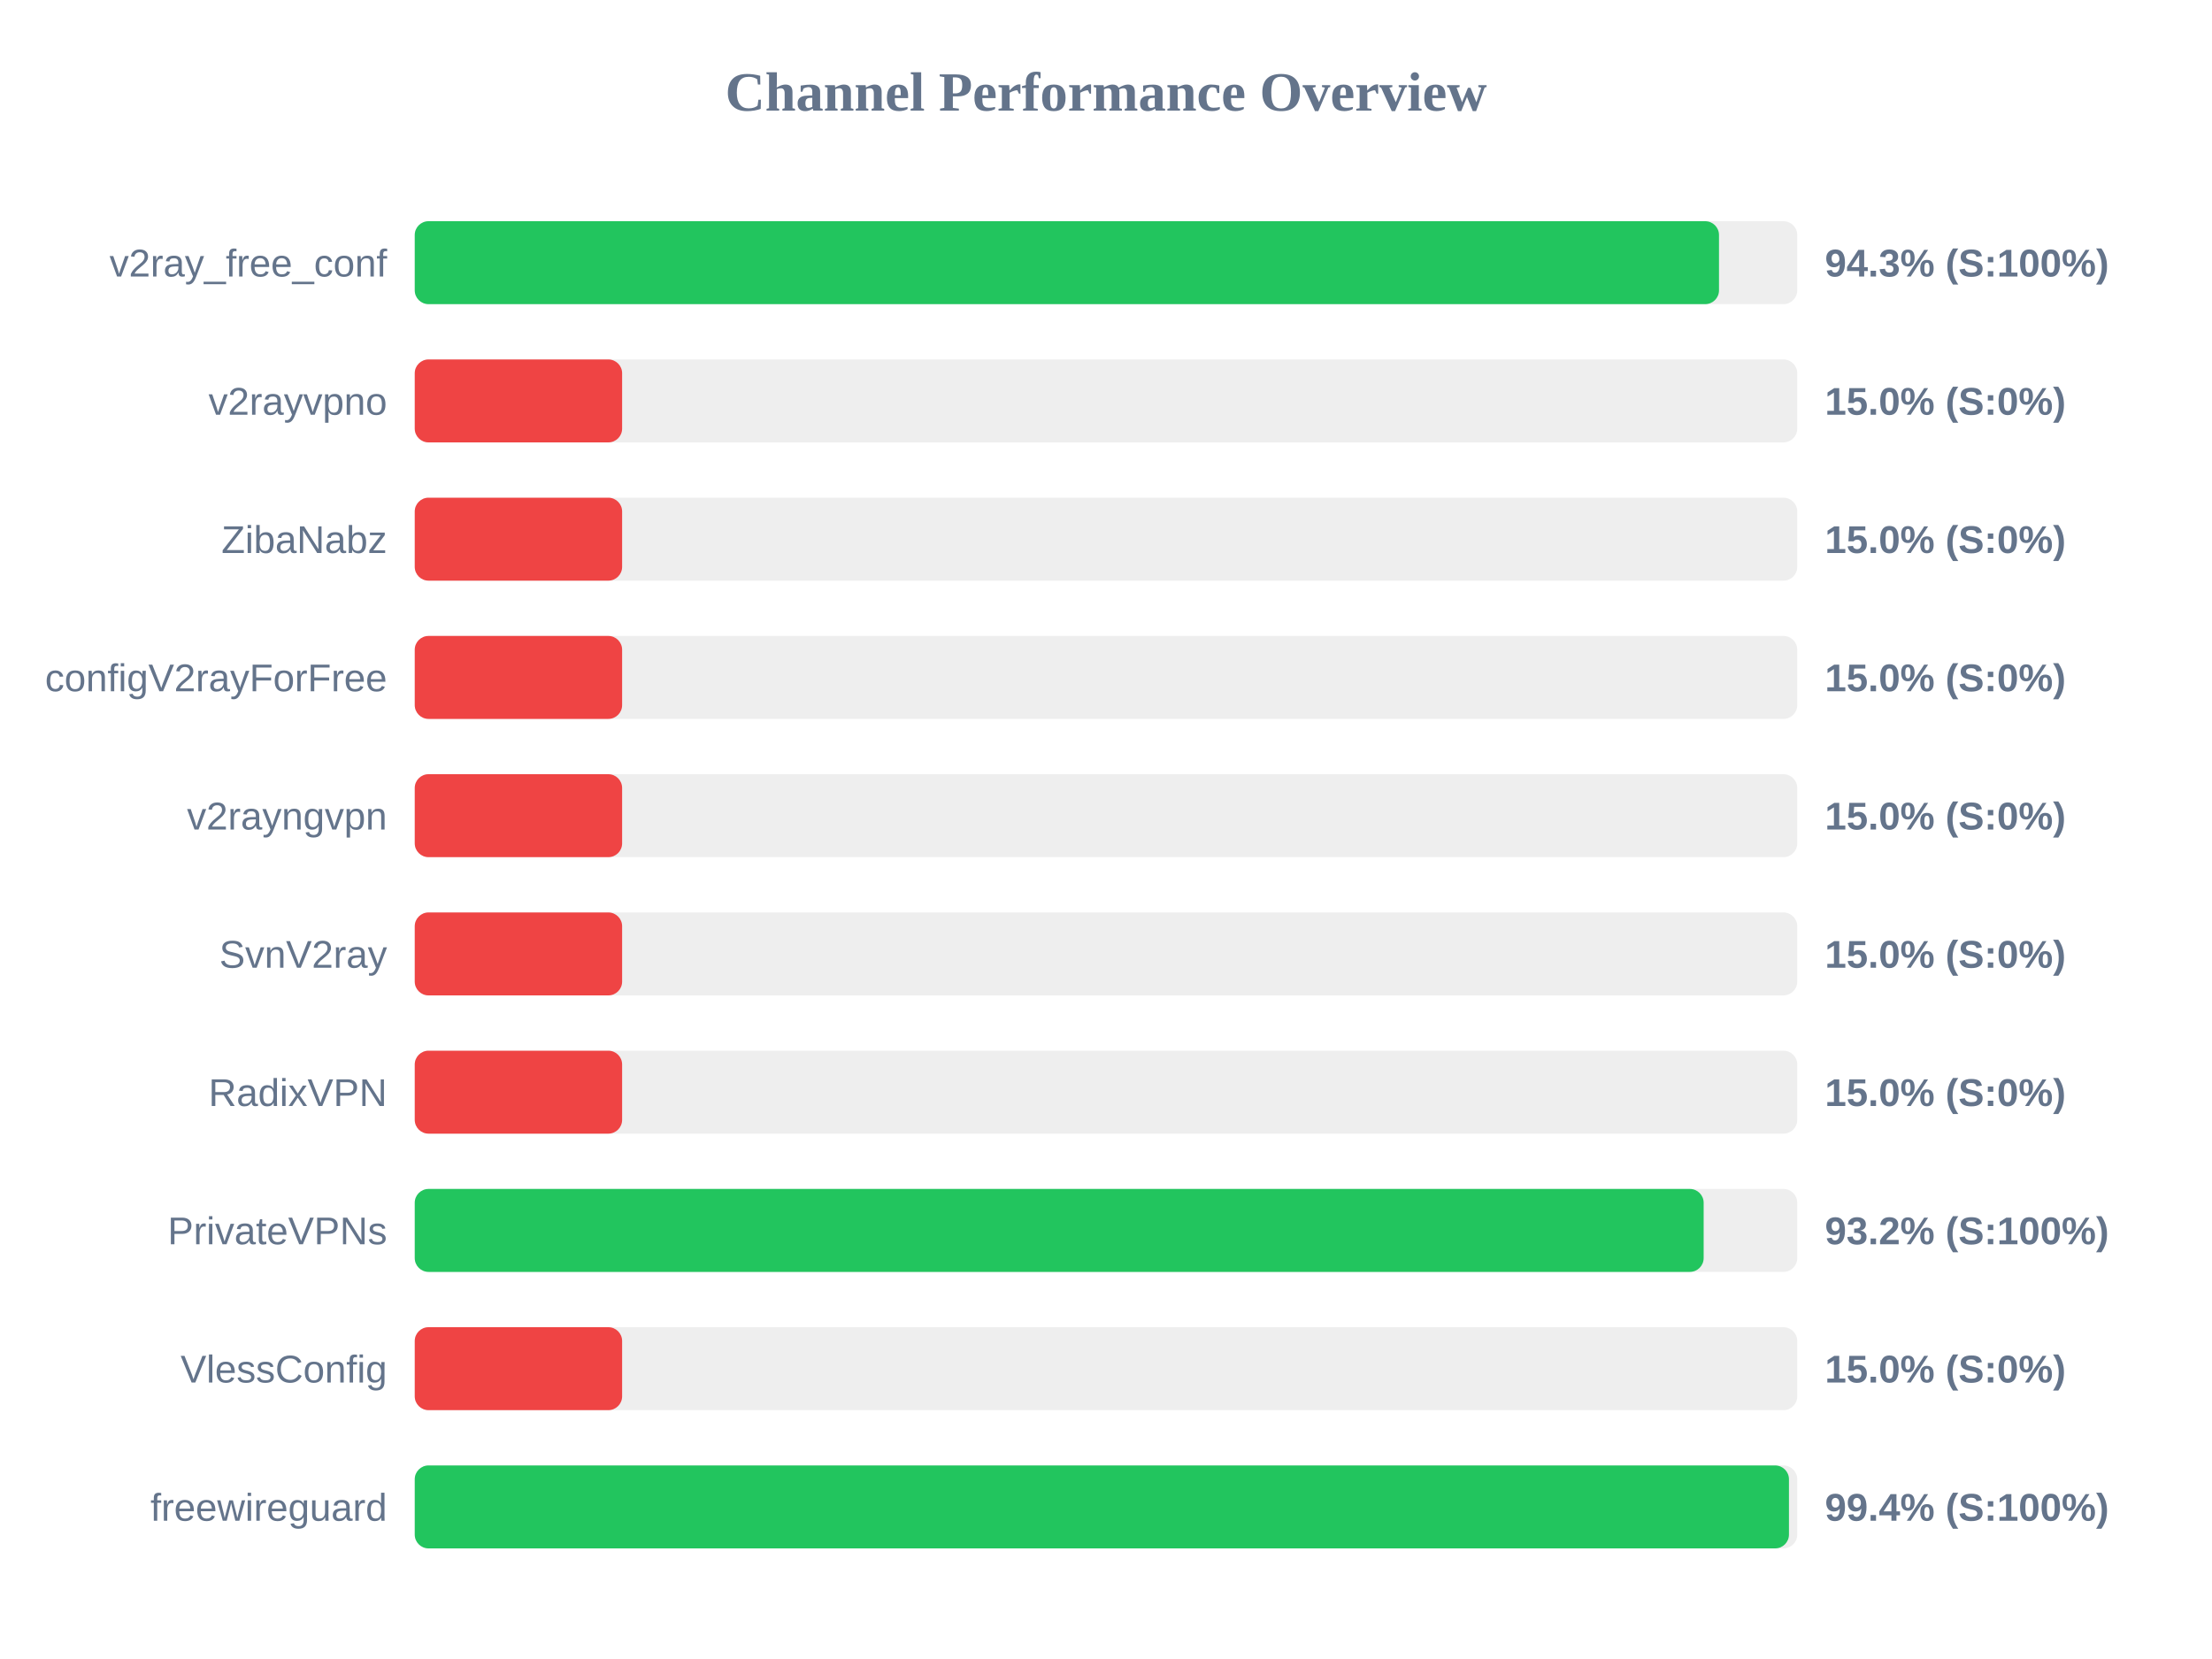
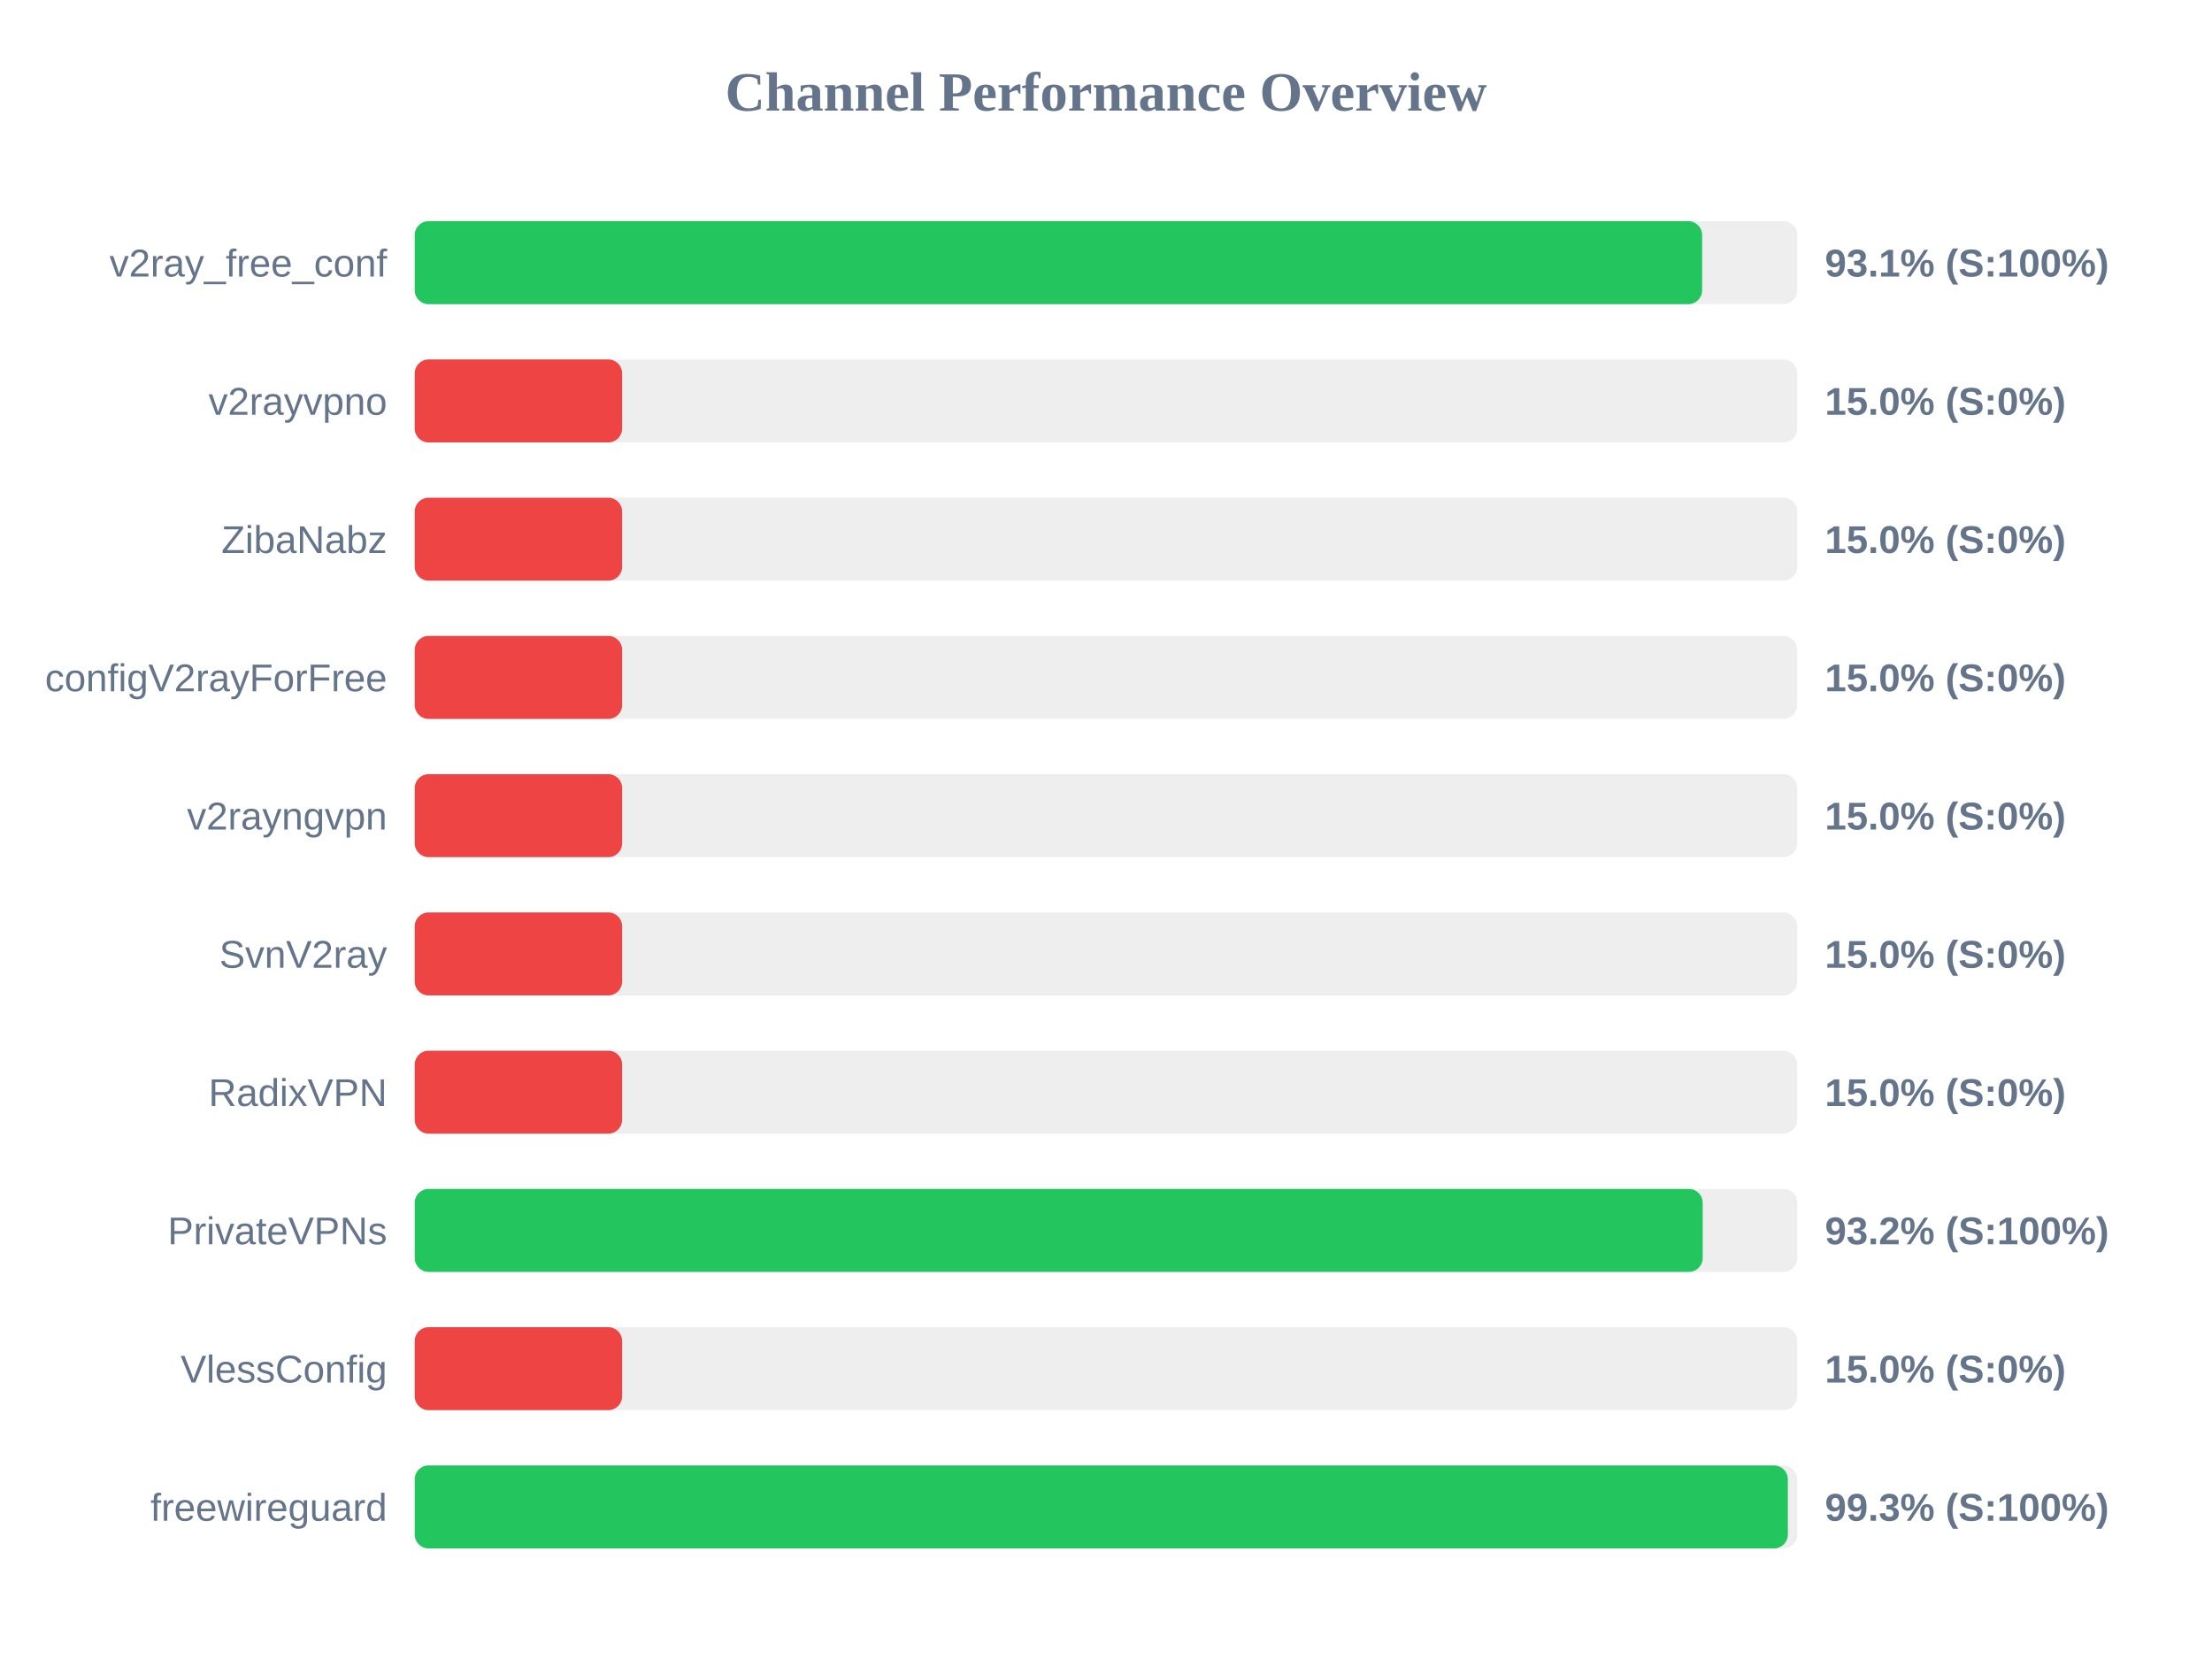
<svg xmlns="http://www.w3.org/2000/svg" width="800" height="600" version="1.1">
  <style>
        .row { font: 14px Arial; fill: #64748b; }
        .score { font: bold 14px Arial; fill: #64748b; }
    </style>
  <text x="400" y="40" text-anchor="middle" font-size="20px" font-weight="bold" fill="#64748b">Channel Performance Overview</text>
  <rect x="150" y="80" width="500" height="30" fill="#eee" rx="5" />
-   <rect x="150" y="80" width="471.7" height="30" fill="#22c55e" rx="5" />
+   <rect x="150" y="80" width="465.6" height="30" fill="#22c55e" rx="5" />
  <text x="140" y="100" text-anchor="end" class="row">v2ray_free_conf</text>
-   <text x="660" y="100" text-anchor="start" class="score">94.3% (S:100%)</text>
+   <text x="660" y="100" text-anchor="start" class="score">93.1% (S:100%)</text>
  <rect x="150" y="130" width="500" height="30" fill="#eee" rx="5" />
  <rect x="150" y="130" width="75.0" height="30" fill="#ef4444" rx="5" />
  <text x="140" y="150" text-anchor="end" class="row">v2rayvpno</text>
  <text x="660" y="150" text-anchor="start" class="score">15.0% (S:0%)</text>
  <rect x="150" y="180" width="500" height="30" fill="#eee" rx="5" />
  <rect x="150" y="180" width="75.0" height="30" fill="#ef4444" rx="5" />
  <text x="140" y="200" text-anchor="end" class="row">ZibaNabz</text>
  <text x="660" y="200" text-anchor="start" class="score">15.0% (S:0%)</text>
  <rect x="150" y="230" width="500" height="30" fill="#eee" rx="5" />
  <rect x="150" y="230" width="75.0" height="30" fill="#ef4444" rx="5" />
  <text x="140" y="250" text-anchor="end" class="row">configV2rayForFree</text>
  <text x="660" y="250" text-anchor="start" class="score">15.0% (S:0%)</text>
  <rect x="150" y="280" width="500" height="30" fill="#eee" rx="5" />
  <rect x="150" y="280" width="75.0" height="30" fill="#ef4444" rx="5" />
  <text x="140" y="300" text-anchor="end" class="row">v2rayngvpn</text>
  <text x="660" y="300" text-anchor="start" class="score">15.0% (S:0%)</text>
  <rect x="150" y="330" width="500" height="30" fill="#eee" rx="5" />
  <rect x="150" y="330" width="75.0" height="30" fill="#ef4444" rx="5" />
  <text x="140" y="350" text-anchor="end" class="row">SvnV2ray</text>
  <text x="660" y="350" text-anchor="start" class="score">15.0% (S:0%)</text>
  <rect x="150" y="380" width="500" height="30" fill="#eee" rx="5" />
  <rect x="150" y="380" width="75.0" height="30" fill="#ef4444" rx="5" />
  <text x="140" y="400" text-anchor="end" class="row">RadixVPN</text>
  <text x="660" y="400" text-anchor="start" class="score">15.0% (S:0%)</text>
  <rect x="150" y="430" width="500" height="30" fill="#eee" rx="5" />
-   <rect x="150" y="430" width="466.15" height="30" fill="#22c55e" rx="5" />
+   <rect x="150" y="430" width="465.8" height="30" fill="#22c55e" rx="5" />
  <text x="140" y="450" text-anchor="end" class="row">PrivateVPNs</text>
  <text x="660" y="450" text-anchor="start" class="score">93.2% (S:100%)</text>
  <rect x="150" y="480" width="500" height="30" fill="#eee" rx="5" />
  <rect x="150" y="480" width="75.0" height="30" fill="#ef4444" rx="5" />
  <text x="140" y="500" text-anchor="end" class="row">VlessConfig</text>
  <text x="660" y="500" text-anchor="start" class="score">15.0% (S:0%)</text>
  <rect x="150" y="530" width="500" height="30" fill="#eee" rx="5" />
-   <rect x="150" y="530" width="497.0" height="30" fill="#22c55e" rx="5" />
+   <rect x="150" y="530" width="496.6" height="30" fill="#22c55e" rx="5" />
  <text x="140" y="550" text-anchor="end" class="row">freewireguard</text>
-   <text x="660" y="550" text-anchor="start" class="score">99.4% (S:100%)</text>
+   <text x="660" y="550" text-anchor="start" class="score">99.3% (S:100%)</text>
</svg>
